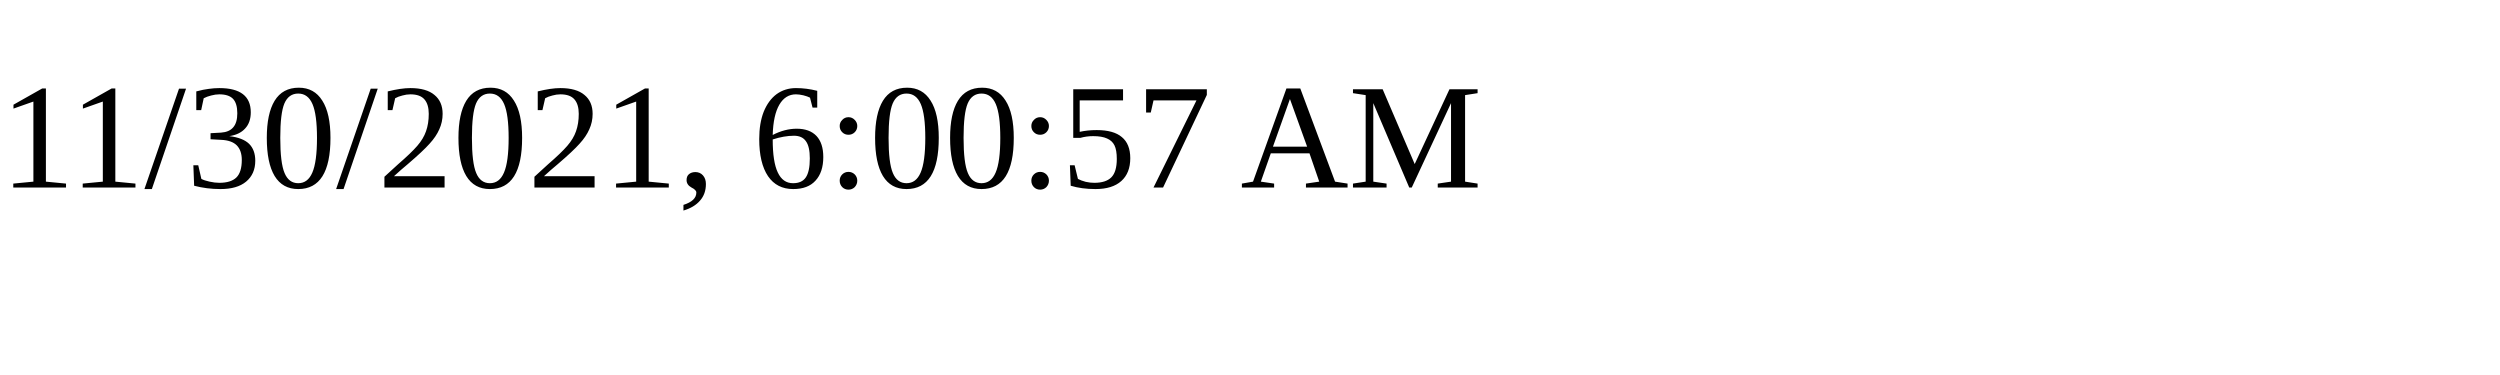
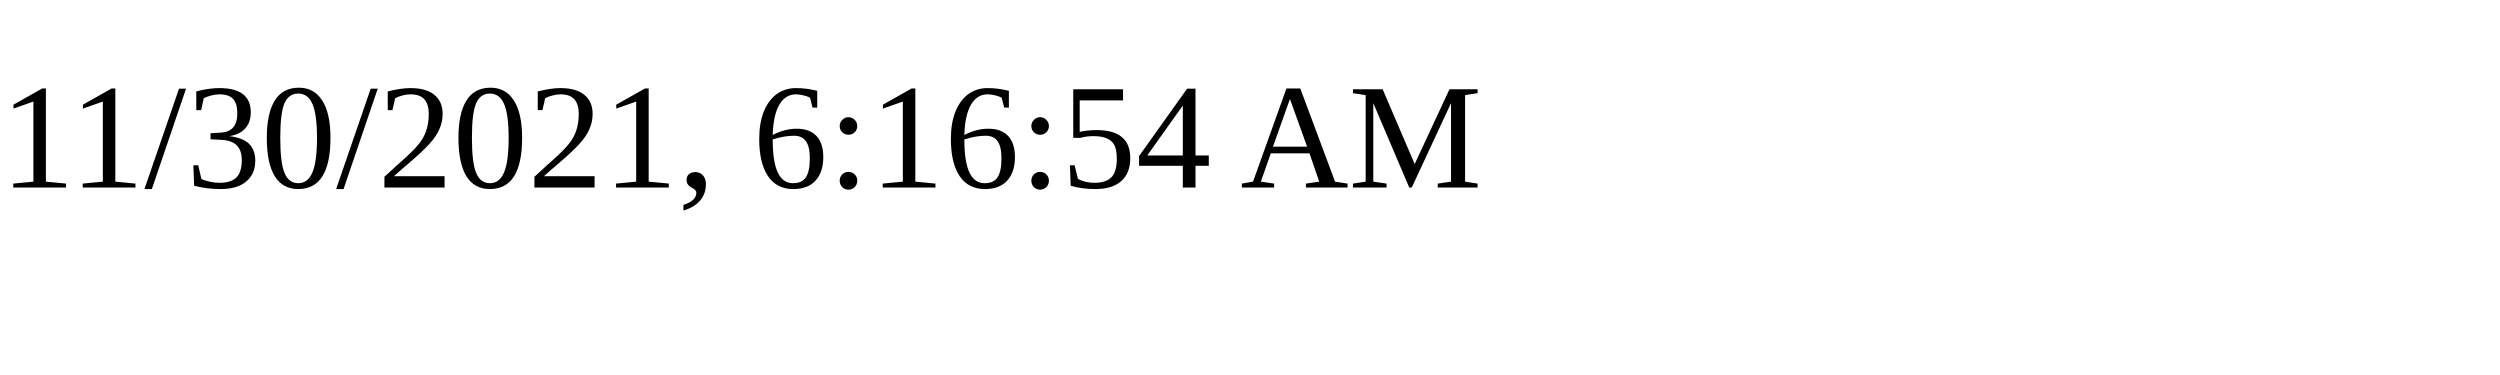
<svg xmlns="http://www.w3.org/2000/svg" height="30" width="200">
-   <text x="0" y="15">11/30/2021, 6:00:57 AM</text>
+   <text x="0" y="15">11/30/2021, 6:16:54 AM</text>
</svg>
